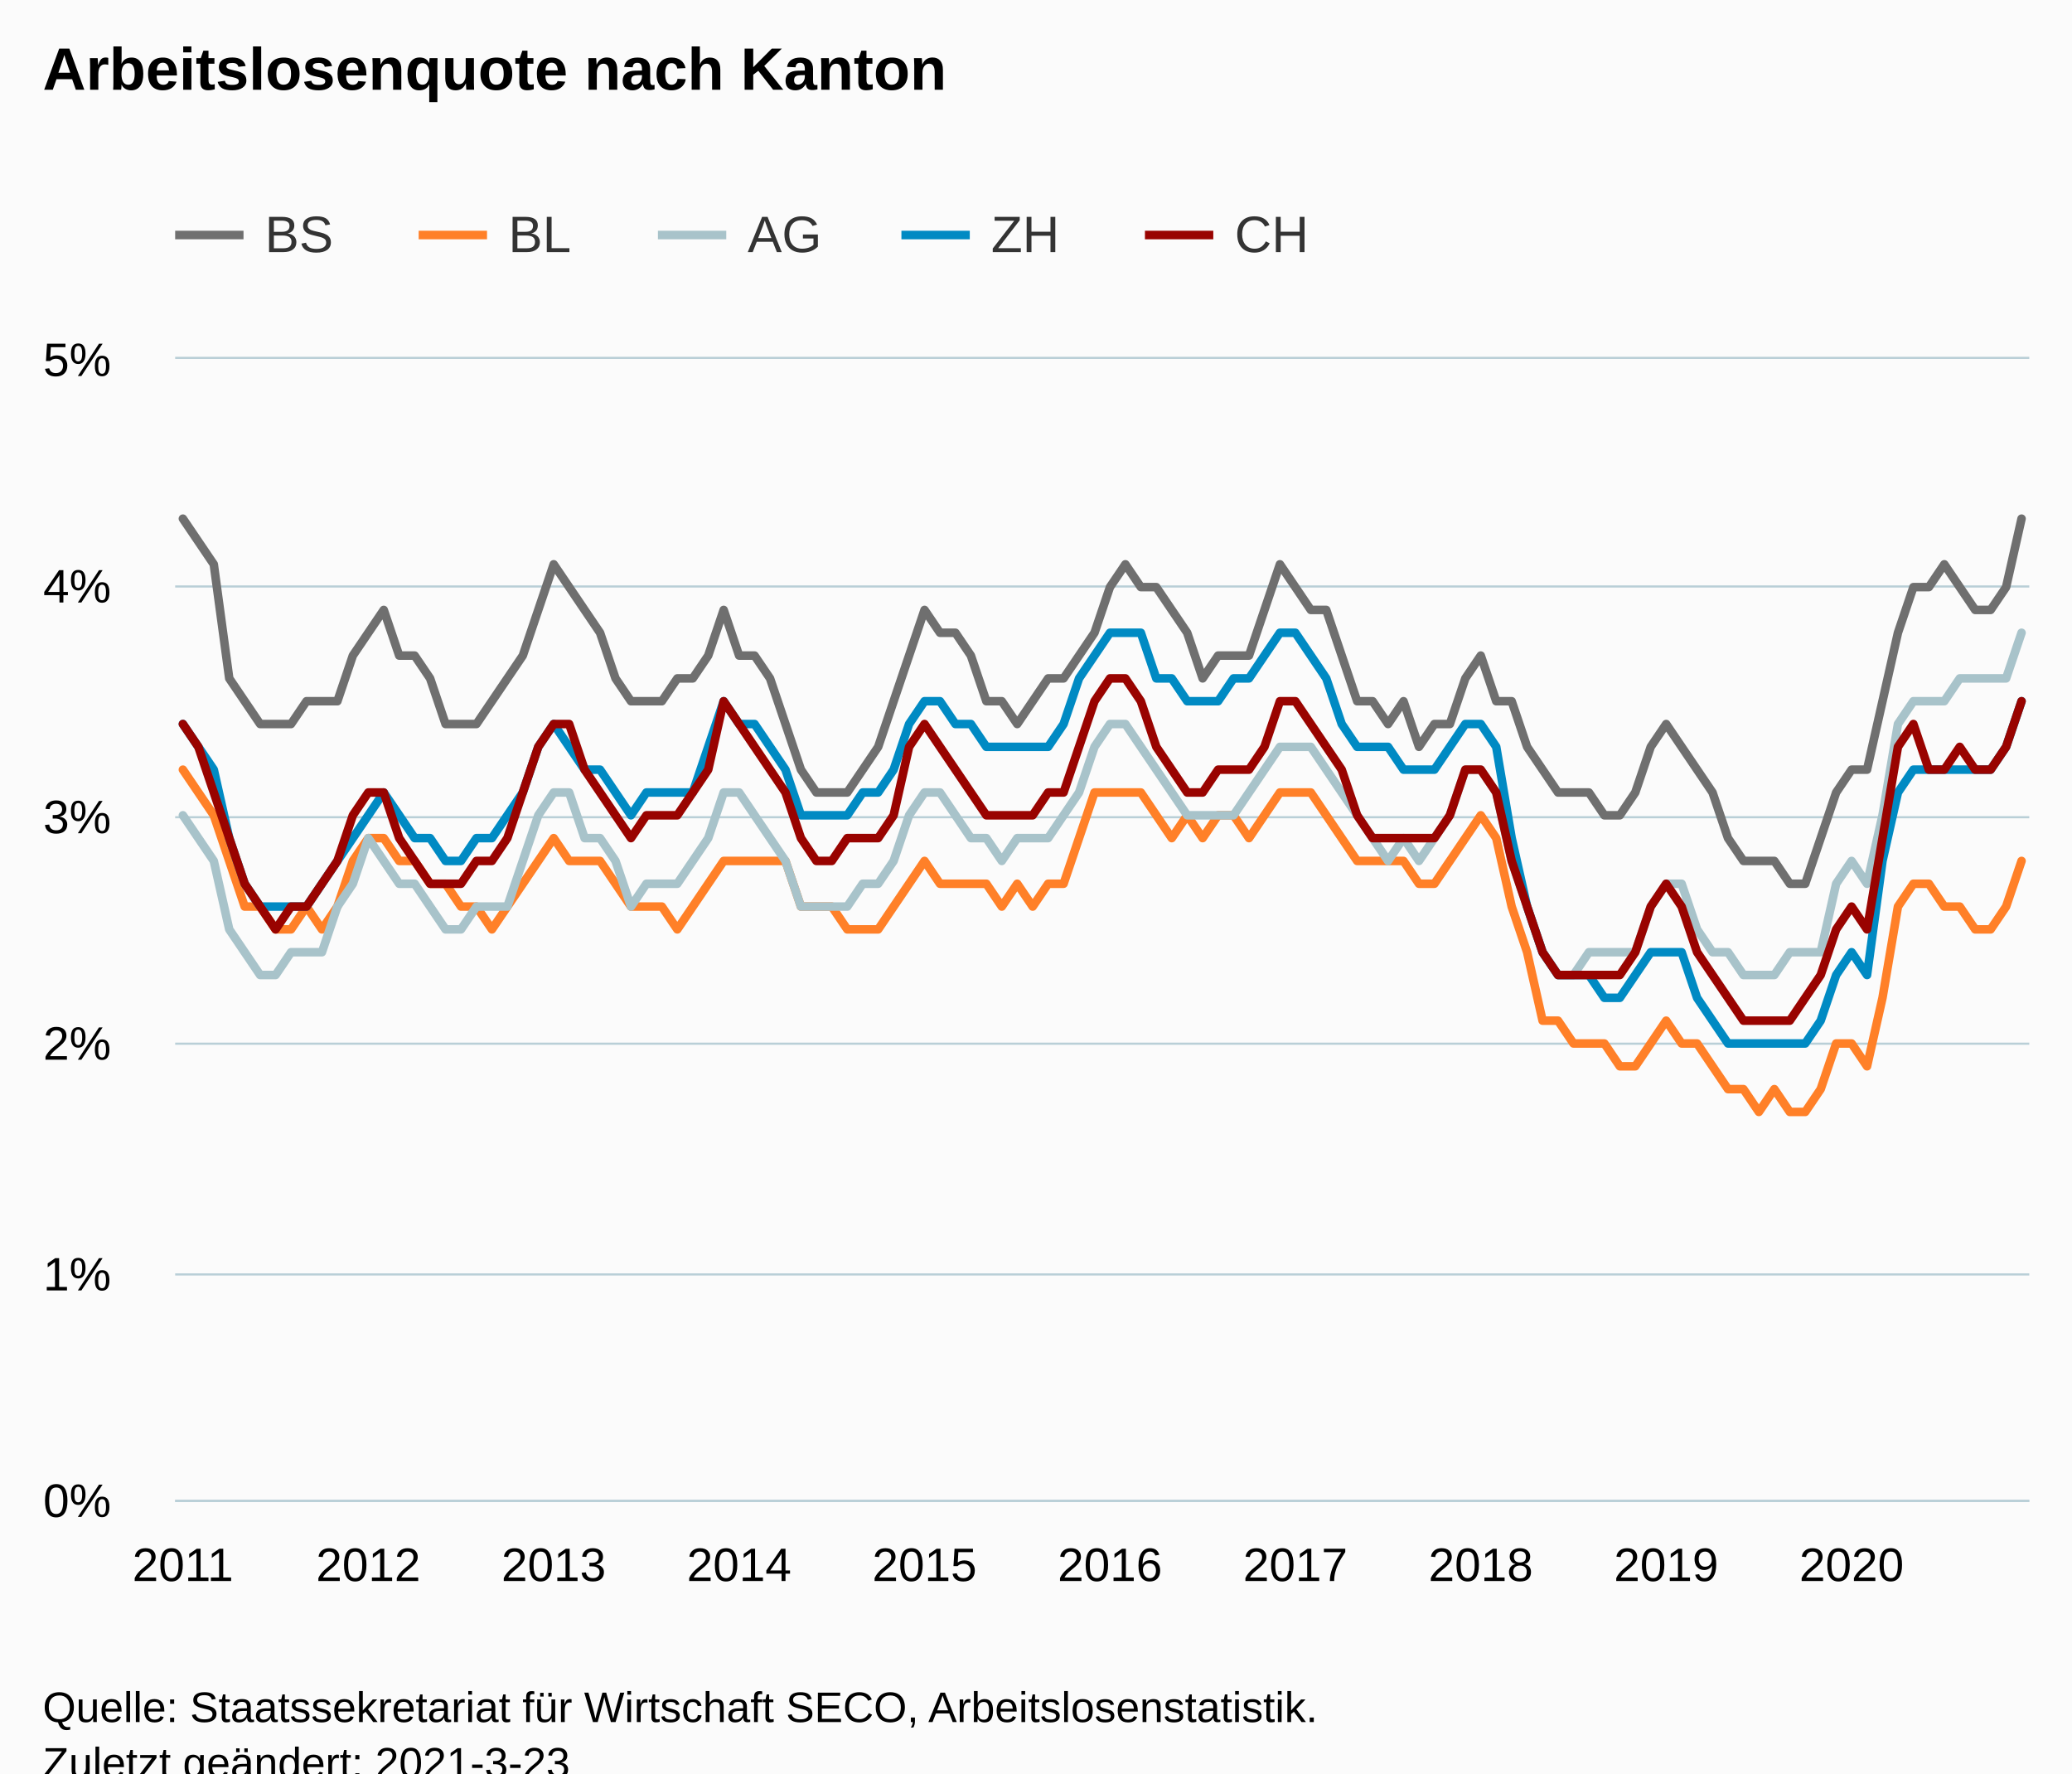
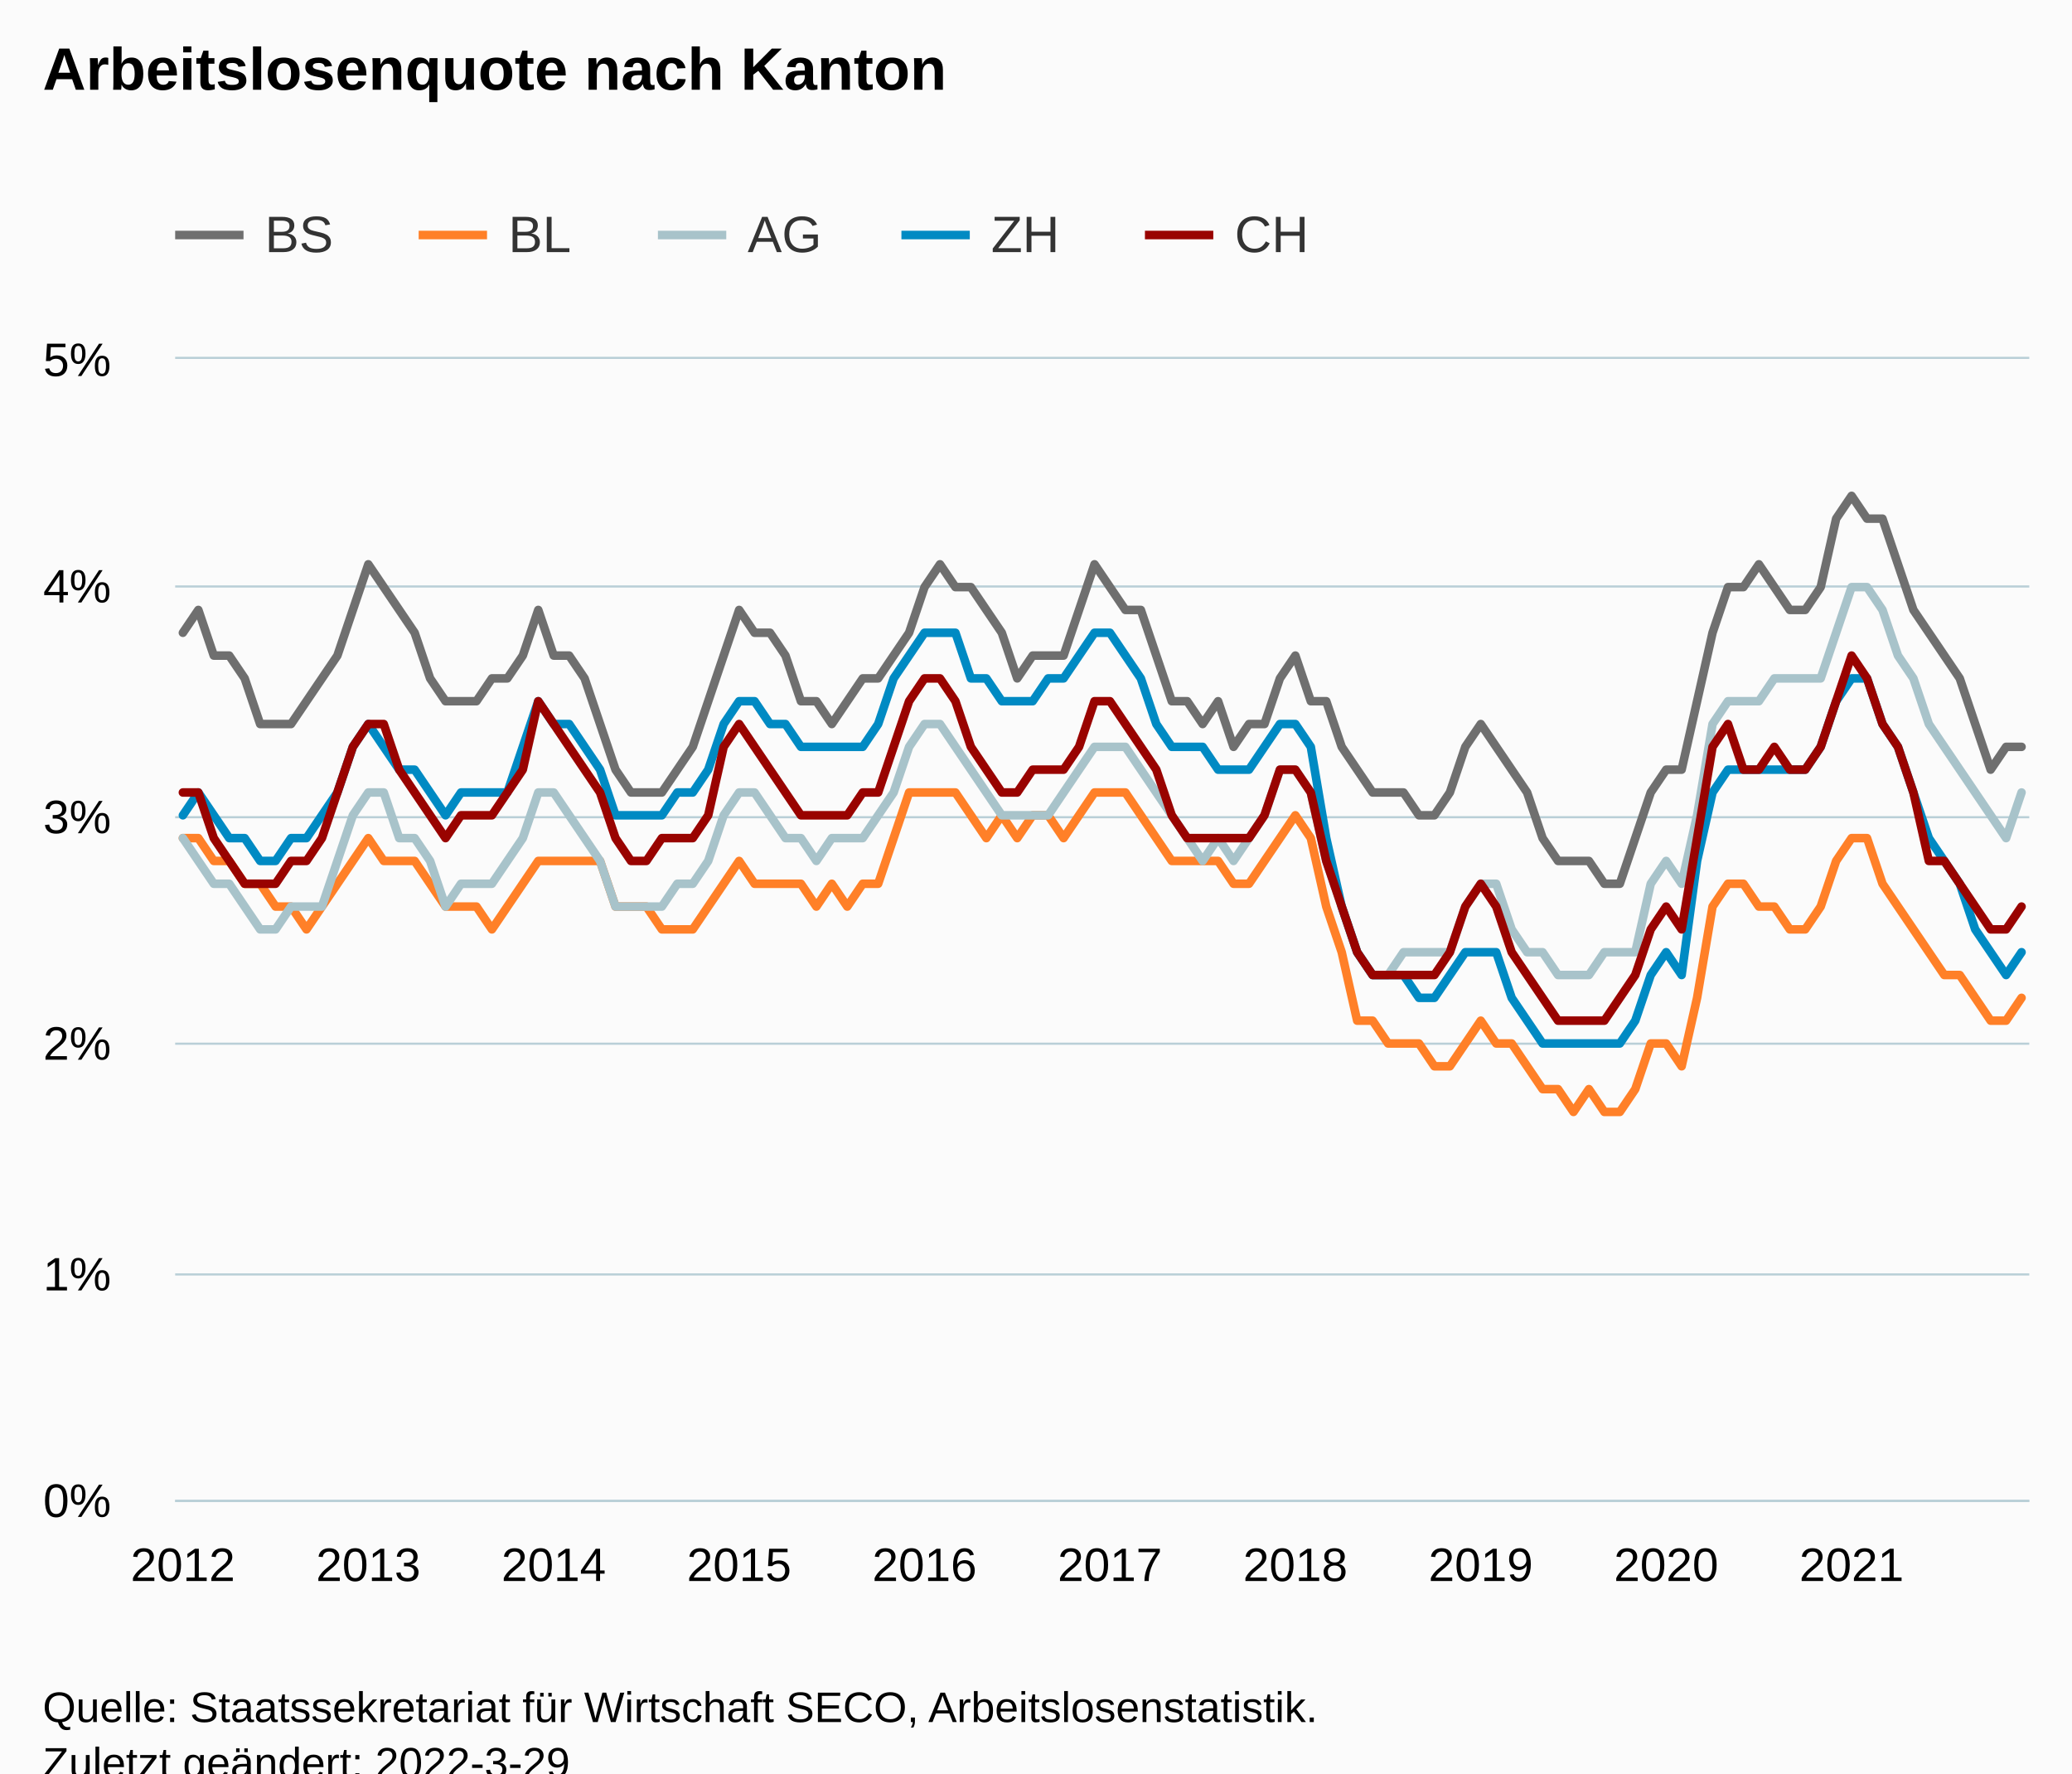
<svg xmlns="http://www.w3.org/2000/svg" version="1.1" class="highcharts-root" style="font-family:Arial;font-size:12px;" viewBox="0 0 485 415">
  <defs>
-     <clipPath id="highcharts-txkb87l-606-">
+     <clipPath id="highcharts-0r0z2rp-607-">
      <rect x="0" y="0" width="434" height="267" fill="none" />
    </clipPath>
-     <clipPath id="highcharts-txkb87l-727-">
+     <clipPath id="highcharts-0r0z2rp-728-">
      <rect x="0" y="0" width="434" height="267" fill="none" />
+     </clipPath>
+     <clipPath id="highcharts-0r0z2rp-1209-">
+       <rect x="41" y="84" width="434" height="267" fill="none" />
    </clipPath>
  </defs>
  <rect fill="#fbfbfb" class="highcharts-background" x="0" y="0" width="485" height="428" rx="0" ry="0" />
  <rect fill="none" class="highcharts-plot-background" x="41" y="84" width="434" height="267" />
  <g class="highcharts-pane-group" data-z-index="0" />
  <g class="highcharts-grid highcharts-xaxis-grid" data-z-index="1">
    <path fill="none" data-z-index="1" class="highcharts-grid-line" d="M 42.5 84 L 42.5 351" opacity="1" />
    <path fill="none" data-z-index="1" class="highcharts-grid-line" d="M 85.5 84 L 85.5 351" opacity="1" />
    <path fill="none" data-z-index="1" class="highcharts-grid-line" d="M 129.5 84 L 129.5 351" opacity="1" />
    <path fill="none" data-z-index="1" class="highcharts-grid-line" d="M 172.5 84 L 172.5 351" opacity="1" />
    <path fill="none" data-z-index="1" class="highcharts-grid-line" d="M 215.5 84 L 215.5 351" opacity="1" />
    <path fill="none" data-z-index="1" class="highcharts-grid-line" d="M 259.5 84 L 259.5 351" opacity="1" />
    <path fill="none" data-z-index="1" class="highcharts-grid-line" d="M 302.5 84 L 302.5 351" opacity="1" />
    <path fill="none" data-z-index="1" class="highcharts-grid-line" d="M 346.5 84 L 346.5 351" opacity="1" />
    <path fill="none" data-z-index="1" class="highcharts-grid-line" d="M 389.5 84 L 389.5 351" opacity="1" />
    <path fill="none" data-z-index="1" class="highcharts-grid-line" d="M 432.5 84 L 432.5 351" opacity="1" />
  </g>
  <g class="highcharts-grid highcharts-yaxis-grid" data-z-index="1">
    <path fill="none" stroke="#B9CFD7" stroke-width="0.5" data-z-index="1" class="highcharts-grid-line" d="M 41 351.25 L 475 351.25" opacity="1" />
    <path fill="none" stroke="#B9CFD7" stroke-width="0.5" data-z-index="1" class="highcharts-grid-line" d="M 41 298.25 L 475 298.25" opacity="1" />
    <path fill="none" stroke="#B9CFD7" stroke-width="0.5" data-z-index="1" class="highcharts-grid-line" d="M 41 244.25 L 475 244.25" opacity="1" />
    <path fill="none" stroke="#B9CFD7" stroke-width="0.5" data-z-index="1" class="highcharts-grid-line" d="M 41 191.25 L 475 191.25" opacity="1" />
    <path fill="none" stroke="#B9CFD7" stroke-width="0.5" data-z-index="1" class="highcharts-grid-line" d="M 41 137.25 L 475 137.25" opacity="1" />
    <path fill="none" stroke="#B9CFD7" stroke-width="0.5" data-z-index="1" class="highcharts-grid-line" d="M 41 83.75 L 475 83.75" opacity="1" />
  </g>
  <rect fill="none" class="highcharts-plot-border" data-z-index="1" x="41" y="84" width="434" height="267" />
  <g class="highcharts-axis highcharts-xaxis" data-z-index="2">
    <path fill="none" class="highcharts-axis-line" stroke="#B9CFD7" stroke-width="0.5" data-z-index="7" d="M 41 351.25 L 475 351.25" />
  </g>
  <g class="highcharts-axis highcharts-yaxis" data-z-index="2">
    <path fill="none" class="highcharts-axis-line" data-z-index="7" d="M 41 84 L 41 351" />
  </g>
  <g class="highcharts-series-group" data-z-index="3">
-     <g class="highcharts-series highcharts-series-0 highcharts-line-series" data-z-index="0.1" opacity="1" transform="translate(41,84) scale(1 1)" clip-path="url(#highcharts-txkb87l-727-)">
-       <path fill="none" d="M 1.808 37.38 L 5.425 42.72 L 9.042 48.06 L 12.658 74.76 L 16.275 80.1 L 19.892 85.44 L 23.508 85.44 L 27.125 85.44 L 30.742 80.1 L 34.358 80.1 L 37.975 80.1 L 41.592 69.42 L 45.208 64.08 L 48.825 58.74 L 52.442 69.42 L 56.058 69.42 L 59.675 74.76 L 63.292 85.44 L 66.908 85.44 L 70.525 85.44 L 74.142 80.1 L 77.758 74.76 L 81.375 69.42 L 84.992 58.74 L 88.608 48.06 L 92.225 53.4 L 95.842 58.74 L 99.458 64.08 L 103.075 74.76 L 106.692 80.1 L 110.308 80.1 L 113.925 80.1 L 117.542 74.76 L 121.158 74.76 L 124.775 69.42 L 128.392 58.74 L 132.008 69.42 L 135.625 69.42 L 139.242 74.76 L 142.858 85.44 L 146.475 96.12 L 150.092 101.46 L 153.708 101.46 L 157.325 101.46 L 160.942 96.12 L 164.558 90.78 L 168.175 80.1 L 171.792 69.42 L 175.408 58.74 L 179.025 64.08 L 182.642 64.08 L 186.258 69.42 L 189.875 80.1 L 193.492 80.1 L 197.108 85.44 L 200.725 80.1 L 204.342 74.76 L 207.958 74.76 L 211.575 69.42 L 215.192 64.08 L 218.808 53.4 L 222.425 48.06 L 226.042 53.4 L 229.658 53.4 L 233.275 58.74 L 236.892 64.08 L 240.508 74.76 L 244.125 69.42 L 247.742 69.42 L 251.358 69.42 L 254.975 58.74 L 258.592 48.06 L 262.208 53.4 L 265.825 58.74 L 269.442 58.74 L 273.058 69.42 L 276.675 80.1 L 280.292 80.1 L 283.908 85.44 L 287.525 80.1 L 291.142 90.78 L 294.758 85.44 L 298.375 85.44 L 301.992 74.76 L 305.608 69.42 L 309.225 80.1 L 312.842 80.1 L 316.458 90.78 L 320.075 96.12 L 323.692 101.46 L 327.308 101.46 L 330.925 101.46 L 334.542 106.8 L 338.158 106.8 L 341.775 101.46 L 345.392 90.78 L 349.008 85.44 L 352.625 90.78 L 356.242 96.12 L 359.858 101.46 L 363.475 112.14 L 367.092 117.48 L 370.708 117.48 L 374.325 117.48 L 377.942 122.82 L 381.558 122.82 L 385.175 112.14 L 388.792 101.46 L 392.408 96.12 L 396.025 96.12 L 399.642 80.1 L 403.258 64.08 L 406.875 53.4 L 410.492 53.4 L 414.108 48.06 L 417.725 53.4 L 421.342 58.74 L 424.958 58.74 L 428.575 53.4 L 432.192 37.38" class="highcharts-graph" data-z-index="1" stroke="#6F6F6F" stroke-width="2" stroke-linejoin="round" stroke-linecap="round" />
+     <g class="highcharts-series highcharts-series-0 highcharts-line-series" data-z-index="0.1" opacity="1" transform="translate(41,84) scale(1 1)" clip-path="url(#highcharts-0r0z2rp-728-)">
+       <path fill="none" d="M 1.808 64.08 L 5.425 58.74 L 9.042 69.42 L 12.658 69.42 L 16.275 74.76 L 19.892 85.44 L 23.508 85.44 L 27.125 85.44 L 30.742 80.1 L 34.358 74.76 L 37.975 69.42 L 41.592 58.74 L 45.208 48.06 L 48.825 53.4 L 52.442 58.74 L 56.058 64.08 L 59.675 74.76 L 63.292 80.1 L 66.908 80.1 L 70.525 80.1 L 74.142 74.76 L 77.758 74.76 L 81.375 69.42 L 84.992 58.74 L 88.608 69.42 L 92.225 69.42 L 95.842 74.76 L 99.458 85.44 L 103.075 96.12 L 106.692 101.46 L 110.308 101.46 L 113.925 101.46 L 117.542 96.12 L 121.158 90.78 L 124.775 80.1 L 128.392 69.42 L 132.008 58.74 L 135.625 64.08 L 139.242 64.08 L 142.858 69.42 L 146.475 80.1 L 150.092 80.1 L 153.708 85.44 L 157.325 80.1 L 160.942 74.76 L 164.558 74.76 L 168.175 69.42 L 171.792 64.08 L 175.408 53.4 L 179.025 48.06 L 182.642 53.4 L 186.258 53.4 L 189.875 58.74 L 193.492 64.08 L 197.108 74.76 L 200.725 69.42 L 204.342 69.42 L 207.958 69.42 L 211.575 58.74 L 215.192 48.06 L 218.808 53.4 L 222.425 58.74 L 226.042 58.74 L 229.658 69.42 L 233.275 80.1 L 236.892 80.1 L 240.508 85.44 L 244.125 80.1 L 247.742 90.78 L 251.358 85.44 L 254.975 85.44 L 258.592 74.76 L 262.208 69.42 L 265.825 80.1 L 269.442 80.1 L 273.058 90.78 L 276.675 96.12 L 280.292 101.46 L 283.908 101.46 L 287.525 101.46 L 291.142 106.8 L 294.758 106.8 L 298.375 101.46 L 301.992 90.78 L 305.608 85.44 L 309.225 90.78 L 312.842 96.12 L 316.458 101.46 L 320.075 112.14 L 323.692 117.48 L 327.308 117.48 L 330.925 117.48 L 334.542 122.82 L 338.158 122.82 L 341.775 112.14 L 345.392 101.46 L 349.008 96.12 L 352.625 96.12 L 356.242 80.1 L 359.858 64.08 L 363.475 53.4 L 367.092 53.4 L 370.708 48.06 L 374.325 53.4 L 377.942 58.74 L 381.558 58.74 L 385.175 53.4 L 388.792 37.38 L 392.408 32.04 L 396.025 37.38 L 399.642 37.38 L 403.258 48.06 L 406.875 58.74 L 410.492 64.08 L 414.108 69.42 L 417.725 74.76 L 421.342 85.44 L 424.958 96.12 L 428.575 90.78 L 432.192 90.78" class="highcharts-graph" data-z-index="1" stroke="#6F6F6F" stroke-width="2" stroke-linejoin="round" stroke-linecap="round" />
    </g>
    <g class="highcharts-markers highcharts-series-0 highcharts-line-series" data-z-index="0.1" opacity="1" transform="translate(41,84) scale(1 1)" clip-path="none" />
-     <g class="highcharts-series highcharts-series-1 highcharts-line-series" data-z-index="0.1" opacity="1" transform="translate(41,84) scale(1 1)" clip-path="url(#highcharts-txkb87l-727-)">
-       <path fill="none" d="M 1.808 96.12 L 5.425 101.46 L 9.042 106.8 L 12.658 117.48 L 16.275 128.16 L 19.892 128.16 L 23.508 133.5 L 27.125 133.5 L 30.742 128.16 L 34.358 133.5 L 37.975 128.16 L 41.592 117.48 L 45.208 112.14 L 48.825 112.14 L 52.442 117.48 L 56.058 117.48 L 59.675 122.82 L 63.292 122.82 L 66.908 128.16 L 70.525 128.16 L 74.142 133.5 L 77.758 128.16 L 81.375 122.82 L 84.992 117.48 L 88.608 112.14 L 92.225 117.48 L 95.842 117.48 L 99.458 117.48 L 103.075 122.82 L 106.692 128.16 L 110.308 128.16 L 113.925 128.16 L 117.542 133.5 L 121.158 128.16 L 124.775 122.82 L 128.392 117.48 L 132.008 117.48 L 135.625 117.48 L 139.242 117.48 L 142.858 117.48 L 146.475 128.16 L 150.092 128.16 L 153.708 128.16 L 157.325 133.5 L 160.942 133.5 L 164.558 133.5 L 168.175 128.16 L 171.792 122.82 L 175.408 117.48 L 179.025 122.82 L 182.642 122.82 L 186.258 122.82 L 189.875 122.82 L 193.492 128.16 L 197.108 122.82 L 200.725 128.16 L 204.342 122.82 L 207.958 122.82 L 211.575 112.14 L 215.192 101.46 L 218.808 101.46 L 222.425 101.46 L 226.042 101.46 L 229.658 106.8 L 233.275 112.14 L 236.892 106.8 L 240.508 112.14 L 244.125 106.8 L 247.742 106.8 L 251.358 112.14 L 254.975 106.8 L 258.592 101.46 L 262.208 101.46 L 265.825 101.46 L 269.442 106.8 L 273.058 112.14 L 276.675 117.48 L 280.292 117.48 L 283.908 117.48 L 287.525 117.48 L 291.142 122.82 L 294.758 122.82 L 298.375 117.48 L 301.992 112.14 L 305.608 106.8 L 309.225 112.14 L 312.842 128.16 L 316.458 138.84 L 320.075 154.86 L 323.692 154.86 L 327.308 160.2 L 330.925 160.2 L 334.542 160.2 L 338.158 165.54 L 341.775 165.54 L 345.392 160.2 L 349.008 154.86 L 352.625 160.2 L 356.242 160.2 L 359.858 165.54 L 363.475 170.88 L 367.092 170.88 L 370.708 176.22 L 374.325 170.88 L 377.942 176.22 L 381.558 176.22 L 385.175 170.88 L 388.792 160.2 L 392.408 160.2 L 396.025 165.54 L 399.642 149.52 L 403.258 128.16 L 406.875 122.82 L 410.492 122.82 L 414.108 128.16 L 417.725 128.16 L 421.342 133.5 L 424.958 133.5 L 428.575 128.16 L 432.192 117.48" class="highcharts-graph" data-z-index="1" stroke="#FF8028" stroke-width="2" stroke-linejoin="round" stroke-linecap="round" />
+     <g class="highcharts-series highcharts-series-1 highcharts-line-series" data-z-index="0.1" opacity="1" transform="translate(41,84) scale(1 1)" clip-path="url(#highcharts-0r0z2rp-728-)">
+       <path fill="none" d="M 1.808 112.14 L 5.425 112.14 L 9.042 117.48 L 12.658 117.48 L 16.275 122.82 L 19.892 122.82 L 23.508 128.16 L 27.125 128.16 L 30.742 133.5 L 34.358 128.16 L 37.975 122.82 L 41.592 117.48 L 45.208 112.14 L 48.825 117.48 L 52.442 117.48 L 56.058 117.48 L 59.675 122.82 L 63.292 128.16 L 66.908 128.16 L 70.525 128.16 L 74.142 133.5 L 77.758 128.16 L 81.375 122.82 L 84.992 117.48 L 88.608 117.48 L 92.225 117.48 L 95.842 117.48 L 99.458 117.48 L 103.075 128.16 L 106.692 128.16 L 110.308 128.16 L 113.925 133.5 L 117.542 133.5 L 121.158 133.5 L 124.775 128.16 L 128.392 122.82 L 132.008 117.48 L 135.625 122.82 L 139.242 122.82 L 142.858 122.82 L 146.475 122.82 L 150.092 128.16 L 153.708 122.82 L 157.325 128.16 L 160.942 122.82 L 164.558 122.82 L 168.175 112.14 L 171.792 101.46 L 175.408 101.46 L 179.025 101.46 L 182.642 101.46 L 186.258 106.8 L 189.875 112.14 L 193.492 106.8 L 197.108 112.14 L 200.725 106.8 L 204.342 106.8 L 207.958 112.14 L 211.575 106.8 L 215.192 101.46 L 218.808 101.46 L 222.425 101.46 L 226.042 106.8 L 229.658 112.14 L 233.275 117.48 L 236.892 117.48 L 240.508 117.48 L 244.125 117.48 L 247.742 122.82 L 251.358 122.82 L 254.975 117.48 L 258.592 112.14 L 262.208 106.8 L 265.825 112.14 L 269.442 128.16 L 273.058 138.84 L 276.675 154.86 L 280.292 154.86 L 283.908 160.2 L 287.525 160.2 L 291.142 160.2 L 294.758 165.54 L 298.375 165.54 L 301.992 160.2 L 305.608 154.86 L 309.225 160.2 L 312.842 160.2 L 316.458 165.54 L 320.075 170.88 L 323.692 170.88 L 327.308 176.22 L 330.925 170.88 L 334.542 176.22 L 338.158 176.22 L 341.775 170.88 L 345.392 160.2 L 349.008 160.2 L 352.625 165.54 L 356.242 149.52 L 359.858 128.16 L 363.475 122.82 L 367.092 122.82 L 370.708 128.16 L 374.325 128.16 L 377.942 133.5 L 381.558 133.5 L 385.175 128.16 L 388.792 117.48 L 392.408 112.14 L 396.025 112.14 L 399.642 122.82 L 403.258 128.16 L 406.875 133.5 L 410.492 138.84 L 414.108 144.18 L 417.725 144.18 L 421.342 149.52 L 424.958 154.86 L 428.575 154.86 L 432.192 149.52" class="highcharts-graph" data-z-index="1" stroke="#FF8028" stroke-width="2" stroke-linejoin="round" stroke-linecap="round" />
    </g>
    <g class="highcharts-markers highcharts-series-1 highcharts-line-series" data-z-index="0.1" opacity="1" transform="translate(41,84) scale(1 1)" clip-path="none" />
-     <g class="highcharts-series highcharts-series-2 highcharts-line-series" data-z-index="0.1" opacity="1" transform="translate(41,84) scale(1 1)" clip-path="url(#highcharts-txkb87l-727-)">
-       <path fill="none" d="M 1.808 106.8 L 5.425 112.14 L 9.042 117.48 L 12.658 133.5 L 16.275 138.84 L 19.892 144.18 L 23.508 144.18 L 27.125 138.84 L 30.742 138.84 L 34.358 138.84 L 37.975 128.16 L 41.592 122.82 L 45.208 112.14 L 48.825 117.48 L 52.442 122.82 L 56.058 122.82 L 59.675 128.16 L 63.292 133.5 L 66.908 133.5 L 70.525 128.16 L 74.142 128.16 L 77.758 128.16 L 81.375 117.48 L 84.992 106.8 L 88.608 101.46 L 92.225 101.46 L 95.842 112.14 L 99.458 112.14 L 103.075 117.48 L 106.692 128.16 L 110.308 122.82 L 113.925 122.82 L 117.542 122.82 L 121.158 117.48 L 124.775 112.14 L 128.392 101.46 L 132.008 101.46 L 135.625 106.8 L 139.242 112.14 L 142.858 117.48 L 146.475 128.16 L 150.092 128.16 L 153.708 128.16 L 157.325 128.16 L 160.942 122.82 L 164.558 122.82 L 168.175 117.48 L 171.792 106.8 L 175.408 101.46 L 179.025 101.46 L 182.642 106.8 L 186.258 112.14 L 189.875 112.14 L 193.492 117.48 L 197.108 112.14 L 200.725 112.14 L 204.342 112.14 L 207.958 106.8 L 211.575 101.46 L 215.192 90.78 L 218.808 85.44 L 222.425 85.44 L 226.042 90.78 L 229.658 96.12 L 233.275 101.46 L 236.892 106.8 L 240.508 106.8 L 244.125 106.8 L 247.742 106.8 L 251.358 101.46 L 254.975 96.12 L 258.592 90.78 L 262.208 90.78 L 265.825 90.78 L 269.442 96.12 L 273.058 101.46 L 276.675 106.8 L 280.292 112.14 L 283.908 117.48 L 287.525 112.14 L 291.142 117.48 L 294.758 112.14 L 298.375 106.8 L 301.992 96.12 L 305.608 96.12 L 309.225 101.46 L 312.842 117.48 L 316.458 128.16 L 320.075 138.84 L 323.692 144.18 L 327.308 144.18 L 330.925 138.84 L 334.542 138.84 L 338.158 138.84 L 341.775 138.84 L 345.392 128.16 L 349.008 122.82 L 352.625 122.82 L 356.242 133.5 L 359.858 138.84 L 363.475 138.84 L 367.092 144.18 L 370.708 144.18 L 374.325 144.18 L 377.942 138.84 L 381.558 138.84 L 385.175 138.84 L 388.792 122.82 L 392.408 117.48 L 396.025 122.82 L 399.642 106.8 L 403.258 85.44 L 406.875 80.1 L 410.492 80.1 L 414.108 80.1 L 417.725 74.76 L 421.342 74.76 L 424.958 74.76 L 428.575 74.76 L 432.192 64.08" class="highcharts-graph" data-z-index="1" stroke="#A8C3CA" stroke-width="2" stroke-linejoin="round" stroke-linecap="round" />
+     <g class="highcharts-series highcharts-series-2 highcharts-line-series" data-z-index="0.1" opacity="1" transform="translate(41,84) scale(1 1)" clip-path="url(#highcharts-0r0z2rp-728-)">
+       <path fill="none" d="M 1.808 112.14 L 5.425 117.48 L 9.042 122.82 L 12.658 122.82 L 16.275 128.16 L 19.892 133.5 L 23.508 133.5 L 27.125 128.16 L 30.742 128.16 L 34.358 128.16 L 37.975 117.48 L 41.592 106.8 L 45.208 101.46 L 48.825 101.46 L 52.442 112.14 L 56.058 112.14 L 59.675 117.48 L 63.292 128.16 L 66.908 122.82 L 70.525 122.82 L 74.142 122.82 L 77.758 117.48 L 81.375 112.14 L 84.992 101.46 L 88.608 101.46 L 92.225 106.8 L 95.842 112.14 L 99.458 117.48 L 103.075 128.16 L 106.692 128.16 L 110.308 128.16 L 113.925 128.16 L 117.542 122.82 L 121.158 122.82 L 124.775 117.48 L 128.392 106.8 L 132.008 101.46 L 135.625 101.46 L 139.242 106.8 L 142.858 112.14 L 146.475 112.14 L 150.092 117.48 L 153.708 112.14 L 157.325 112.14 L 160.942 112.14 L 164.558 106.8 L 168.175 101.46 L 171.792 90.78 L 175.408 85.44 L 179.025 85.44 L 182.642 90.78 L 186.258 96.12 L 189.875 101.46 L 193.492 106.8 L 197.108 106.8 L 200.725 106.8 L 204.342 106.8 L 207.958 101.46 L 211.575 96.12 L 215.192 90.78 L 218.808 90.78 L 222.425 90.78 L 226.042 96.12 L 229.658 101.46 L 233.275 106.8 L 236.892 112.14 L 240.508 117.48 L 244.125 112.14 L 247.742 117.48 L 251.358 112.14 L 254.975 106.8 L 258.592 96.12 L 262.208 96.12 L 265.825 101.46 L 269.442 117.48 L 273.058 128.16 L 276.675 138.84 L 280.292 144.18 L 283.908 144.18 L 287.525 138.84 L 291.142 138.84 L 294.758 138.84 L 298.375 138.84 L 301.992 128.16 L 305.608 122.82 L 309.225 122.82 L 312.842 133.5 L 316.458 138.84 L 320.075 138.84 L 323.692 144.18 L 327.308 144.18 L 330.925 144.18 L 334.542 138.84 L 338.158 138.84 L 341.775 138.84 L 345.392 122.82 L 349.008 117.48 L 352.625 122.82 L 356.242 106.8 L 359.858 85.44 L 363.475 80.1 L 367.092 80.1 L 370.708 80.1 L 374.325 74.76 L 377.942 74.76 L 381.558 74.76 L 385.175 74.76 L 388.792 64.08 L 392.408 53.4 L 396.025 53.4 L 399.642 58.74 L 403.258 69.42 L 406.875 74.76 L 410.492 85.44 L 414.108 90.78 L 417.725 96.12 L 421.342 101.46 L 424.958 106.8 L 428.575 112.14 L 432.192 101.46" class="highcharts-graph" data-z-index="1" stroke="#A8C3CA" stroke-width="2" stroke-linejoin="round" stroke-linecap="round" />
    </g>
    <g class="highcharts-markers highcharts-series-2 highcharts-line-series" data-z-index="0.1" opacity="1" transform="translate(41,84) scale(1 1)" clip-path="none" />
-     <g class="highcharts-series highcharts-series-3 highcharts-line-series" data-z-index="0.1" opacity="1" transform="translate(41,84) scale(1 1)" clip-path="url(#highcharts-txkb87l-727-)">
-       <path fill="none" d="M 1.808 85.44 L 5.425 90.78 L 9.042 96.12 L 12.658 112.14 L 16.275 122.82 L 19.892 128.16 L 23.508 128.16 L 27.125 128.16 L 30.742 128.16 L 34.358 122.82 L 37.975 117.48 L 41.592 112.14 L 45.208 106.8 L 48.825 101.46 L 52.442 106.8 L 56.058 112.14 L 59.675 112.14 L 63.292 117.48 L 66.908 117.48 L 70.525 112.14 L 74.142 112.14 L 77.758 106.8 L 81.375 101.46 L 84.992 90.78 L 88.608 85.44 L 92.225 90.78 L 95.842 96.12 L 99.458 96.12 L 103.075 101.46 L 106.692 106.8 L 110.308 101.46 L 113.925 101.46 L 117.542 101.46 L 121.158 101.46 L 124.775 90.78 L 128.392 80.1 L 132.008 85.44 L 135.625 85.44 L 139.242 90.78 L 142.858 96.12 L 146.475 106.8 L 150.092 106.8 L 153.708 106.8 L 157.325 106.8 L 160.942 101.46 L 164.558 101.46 L 168.175 96.12 L 171.792 85.44 L 175.408 80.1 L 179.025 80.1 L 182.642 85.44 L 186.258 85.44 L 189.875 90.78 L 193.492 90.78 L 197.108 90.78 L 200.725 90.78 L 204.342 90.78 L 207.958 85.44 L 211.575 74.76 L 215.192 69.42 L 218.808 64.08 L 222.425 64.08 L 226.042 64.08 L 229.658 74.76 L 233.275 74.76 L 236.892 80.1 L 240.508 80.1 L 244.125 80.1 L 247.742 74.76 L 251.358 74.76 L 254.975 69.42 L 258.592 64.08 L 262.208 64.08 L 265.825 69.42 L 269.442 74.76 L 273.058 85.44 L 276.675 90.78 L 280.292 90.78 L 283.908 90.78 L 287.525 96.12 L 291.142 96.12 L 294.758 96.12 L 298.375 90.78 L 301.992 85.44 L 305.608 85.44 L 309.225 90.78 L 312.842 112.14 L 316.458 128.16 L 320.075 138.84 L 323.692 144.18 L 327.308 144.18 L 330.925 144.18 L 334.542 149.52 L 338.158 149.52 L 341.775 144.18 L 345.392 138.84 L 349.008 138.84 L 352.625 138.84 L 356.242 149.52 L 359.858 154.86 L 363.475 160.2 L 367.092 160.2 L 370.708 160.2 L 374.325 160.2 L 377.942 160.2 L 381.558 160.2 L 385.175 154.86 L 388.792 144.18 L 392.408 138.84 L 396.025 144.18 L 399.642 117.48 L 403.258 101.46 L 406.875 96.12 L 410.492 96.12 L 414.108 96.12 L 417.725 96.12 L 421.342 96.12 L 424.958 96.12 L 428.575 90.78 L 432.192 80.1" class="highcharts-graph" data-z-index="1" stroke="#008AC3" stroke-width="2" stroke-linejoin="round" stroke-linecap="round" />
+     <g class="highcharts-series highcharts-series-3 highcharts-line-series" data-z-index="0.1" opacity="1" transform="translate(41,84) scale(1 1)" clip-path="url(#highcharts-0r0z2rp-728-)">
+       <path fill="none" d="M 1.808 106.8 L 5.425 101.46 L 9.042 106.8 L 12.658 112.14 L 16.275 112.14 L 19.892 117.48 L 23.508 117.48 L 27.125 112.14 L 30.742 112.14 L 34.358 106.8 L 37.975 101.46 L 41.592 90.78 L 45.208 85.44 L 48.825 90.78 L 52.442 96.12 L 56.058 96.12 L 59.675 101.46 L 63.292 106.8 L 66.908 101.46 L 70.525 101.46 L 74.142 101.46 L 77.758 101.46 L 81.375 90.78 L 84.992 80.1 L 88.608 85.44 L 92.225 85.44 L 95.842 90.78 L 99.458 96.12 L 103.075 106.8 L 106.692 106.8 L 110.308 106.8 L 113.925 106.8 L 117.542 101.46 L 121.158 101.46 L 124.775 96.12 L 128.392 85.44 L 132.008 80.1 L 135.625 80.1 L 139.242 85.44 L 142.858 85.44 L 146.475 90.78 L 150.092 90.78 L 153.708 90.78 L 157.325 90.78 L 160.942 90.78 L 164.558 85.44 L 168.175 74.76 L 171.792 69.42 L 175.408 64.08 L 179.025 64.08 L 182.642 64.08 L 186.258 74.76 L 189.875 74.76 L 193.492 80.1 L 197.108 80.1 L 200.725 80.1 L 204.342 74.76 L 207.958 74.76 L 211.575 69.42 L 215.192 64.08 L 218.808 64.08 L 222.425 69.42 L 226.042 74.76 L 229.658 85.44 L 233.275 90.78 L 236.892 90.78 L 240.508 90.78 L 244.125 96.12 L 247.742 96.12 L 251.358 96.12 L 254.975 90.78 L 258.592 85.44 L 262.208 85.44 L 265.825 90.78 L 269.442 112.14 L 273.058 128.16 L 276.675 138.84 L 280.292 144.18 L 283.908 144.18 L 287.525 144.18 L 291.142 149.52 L 294.758 149.52 L 298.375 144.18 L 301.992 138.84 L 305.608 138.84 L 309.225 138.84 L 312.842 149.52 L 316.458 154.86 L 320.075 160.2 L 323.692 160.2 L 327.308 160.2 L 330.925 160.2 L 334.542 160.2 L 338.158 160.2 L 341.775 154.86 L 345.392 144.18 L 349.008 138.84 L 352.625 144.18 L 356.242 117.48 L 359.858 101.46 L 363.475 96.12 L 367.092 96.12 L 370.708 96.12 L 374.325 96.12 L 377.942 96.12 L 381.558 96.12 L 385.175 90.78 L 388.792 80.1 L 392.408 74.76 L 396.025 74.76 L 399.642 85.44 L 403.258 90.78 L 406.875 101.46 L 410.492 112.14 L 414.108 117.48 L 417.725 122.82 L 421.342 133.5 L 424.958 138.84 L 428.575 144.18 L 432.192 138.84" class="highcharts-graph" data-z-index="1" stroke="#008AC3" stroke-width="2" stroke-linejoin="round" stroke-linecap="round" />
    </g>
    <g class="highcharts-markers highcharts-series-3 highcharts-line-series" data-z-index="0.1" opacity="1" transform="translate(41,84) scale(1 1)" clip-path="none" />
-     <g class="highcharts-series highcharts-series-4 highcharts-line-series" data-z-index="0.1" opacity="1" transform="translate(41,84) scale(1 1)" clip-path="url(#highcharts-txkb87l-727-)">
-       <path fill="none" d="M 1.808 85.44 L 5.425 90.78 L 9.042 101.46 L 12.658 112.14 L 16.275 122.82 L 19.892 128.16 L 23.508 133.5 L 27.125 128.16 L 30.742 128.16 L 34.358 122.82 L 37.975 117.48 L 41.592 106.8 L 45.208 101.46 L 48.825 101.46 L 52.442 112.14 L 56.058 117.48 L 59.675 122.82 L 63.292 122.82 L 66.908 122.82 L 70.525 117.48 L 74.142 117.48 L 77.758 112.14 L 81.375 101.46 L 84.992 90.78 L 88.608 85.44 L 92.225 85.44 L 95.842 96.12 L 99.458 101.46 L 103.075 106.8 L 106.692 112.14 L 110.308 106.8 L 113.925 106.8 L 117.542 106.8 L 121.158 101.46 L 124.775 96.12 L 128.392 80.1 L 132.008 85.44 L 135.625 90.78 L 139.242 96.12 L 142.858 101.46 L 146.475 112.14 L 150.092 117.48 L 153.708 117.48 L 157.325 112.14 L 160.942 112.14 L 164.558 112.14 L 168.175 106.8 L 171.792 90.78 L 175.408 85.44 L 179.025 90.78 L 182.642 96.12 L 186.258 101.46 L 189.875 106.8 L 193.492 106.8 L 197.108 106.8 L 200.725 106.8 L 204.342 101.46 L 207.958 101.46 L 211.575 90.78 L 215.192 80.1 L 218.808 74.76 L 222.425 74.76 L 226.042 80.1 L 229.658 90.78 L 233.275 96.12 L 236.892 101.46 L 240.508 101.46 L 244.125 96.12 L 247.742 96.12 L 251.358 96.12 L 254.975 90.78 L 258.592 80.1 L 262.208 80.1 L 265.825 85.44 L 269.442 90.78 L 273.058 96.12 L 276.675 106.8 L 280.292 112.14 L 283.908 112.14 L 287.525 112.14 L 291.142 112.14 L 294.758 112.14 L 298.375 106.8 L 301.992 96.12 L 305.608 96.12 L 309.225 101.46 L 312.842 117.48 L 316.458 128.16 L 320.075 138.84 L 323.692 144.18 L 327.308 144.18 L 330.925 144.18 L 334.542 144.18 L 338.158 144.18 L 341.775 138.84 L 345.392 128.16 L 349.008 122.82 L 352.625 128.16 L 356.242 138.84 L 359.858 144.18 L 363.475 149.52 L 367.092 154.86 L 370.708 154.86 L 374.325 154.86 L 377.942 154.86 L 381.558 149.52 L 385.175 144.18 L 388.792 133.5 L 392.408 128.16 L 396.025 133.5 L 399.642 112.14 L 403.258 90.78 L 406.875 85.44 L 410.492 96.12 L 414.108 96.12 L 417.725 90.78 L 421.342 96.12 L 424.958 96.12 L 428.575 90.78 L 432.192 80.1" class="highcharts-graph" data-z-index="1" stroke="#990300" stroke-width="2" stroke-linejoin="round" stroke-linecap="round" />
+     <g class="highcharts-series highcharts-series-4 highcharts-line-series" data-z-index="0.1" opacity="1" transform="translate(41,84) scale(1 1)" clip-path="url(#highcharts-0r0z2rp-728-)">
+       <path fill="none" d="M 1.808 101.46 L 5.425 101.46 L 9.042 112.14 L 12.658 117.48 L 16.275 122.82 L 19.892 122.82 L 23.508 122.82 L 27.125 117.48 L 30.742 117.48 L 34.358 112.14 L 37.975 101.46 L 41.592 90.78 L 45.208 85.44 L 48.825 85.44 L 52.442 96.12 L 56.058 101.46 L 59.675 106.8 L 63.292 112.14 L 66.908 106.8 L 70.525 106.8 L 74.142 106.8 L 77.758 101.46 L 81.375 96.12 L 84.992 80.1 L 88.608 85.44 L 92.225 90.78 L 95.842 96.12 L 99.458 101.46 L 103.075 112.14 L 106.692 117.48 L 110.308 117.48 L 113.925 112.14 L 117.542 112.14 L 121.158 112.14 L 124.775 106.8 L 128.392 90.78 L 132.008 85.44 L 135.625 90.78 L 139.242 96.12 L 142.858 101.46 L 146.475 106.8 L 150.092 106.8 L 153.708 106.8 L 157.325 106.8 L 160.942 101.46 L 164.558 101.46 L 168.175 90.78 L 171.792 80.1 L 175.408 74.76 L 179.025 74.76 L 182.642 80.1 L 186.258 90.78 L 189.875 96.12 L 193.492 101.46 L 197.108 101.46 L 200.725 96.12 L 204.342 96.12 L 207.958 96.12 L 211.575 90.78 L 215.192 80.1 L 218.808 80.1 L 222.425 85.44 L 226.042 90.78 L 229.658 96.12 L 233.275 106.8 L 236.892 112.14 L 240.508 112.14 L 244.125 112.14 L 247.742 112.14 L 251.358 112.14 L 254.975 106.8 L 258.592 96.12 L 262.208 96.12 L 265.825 101.46 L 269.442 117.48 L 273.058 128.16 L 276.675 138.84 L 280.292 144.18 L 283.908 144.18 L 287.525 144.18 L 291.142 144.18 L 294.758 144.18 L 298.375 138.84 L 301.992 128.16 L 305.608 122.82 L 309.225 128.16 L 312.842 138.84 L 316.458 144.18 L 320.075 149.52 L 323.692 154.86 L 327.308 154.86 L 330.925 154.86 L 334.542 154.86 L 338.158 149.52 L 341.775 144.18 L 345.392 133.5 L 349.008 128.16 L 352.625 133.5 L 356.242 112.14 L 359.858 90.78 L 363.475 85.44 L 367.092 96.12 L 370.708 96.12 L 374.325 90.78 L 377.942 96.12 L 381.558 96.12 L 385.175 90.78 L 388.792 80.1 L 392.408 69.42 L 396.025 74.76 L 399.642 85.44 L 403.258 90.78 L 406.875 101.46 L 410.492 117.48 L 414.108 117.48 L 417.725 122.82 L 421.342 128.16 L 424.958 133.5 L 428.575 133.5 L 432.192 128.16" class="highcharts-graph" data-z-index="1" stroke="#990300" stroke-width="2" stroke-linejoin="round" stroke-linecap="round" />
    </g>
    <g class="highcharts-markers highcharts-series-4 highcharts-line-series" data-z-index="0.1" opacity="1" transform="translate(41,84) scale(1 1)" clip-path="none" />
  </g>
  <text x="10" text-anchor="start" class="highcharts-title" data-z-index="4" style="color:#000000;font-size:14px;font-weight:bold;fill:#000000;" y="21">
    <tspan>Arbeitslosenquote nach Kanton</tspan>
  </text>
  <text x="10" text-anchor="start" class="highcharts-subtitle" data-z-index="4" style="color:#000000;font-size:12px;font-weight:normal;fill:#000000;" y="40" />
  <text x="10" text-anchor="start" class="highcharts-caption" data-z-index="4" style="color:#666666;fill:#666666;" y="385" />
  <g class="highcharts-legend" data-z-index="7" transform="translate(33,41)">
    <rect fill="none" class="highcharts-legend-box" rx="0" ry="0" x="0" y="0" width="282" height="31" visibility="visible" />
    <g data-z-index="1">
      <g>
        <g class="highcharts-legend-item highcharts-line-series highcharts-color-undefined highcharts-series-0" data-z-index="1" transform="translate(8,3)">
          <path fill="none" d="M 0 11 L 16 11" class="highcharts-graph" stroke="#6F6F6F" stroke-width="2" />
          <text x="21" style="color:#333333;cursor:pointer;font-size:12px;font-weight:normal;fill:#333333;" text-anchor="start" data-z-index="2" y="15">
            <tspan>BS</tspan>
          </text>
        </g>
        <g class="highcharts-legend-item highcharts-line-series highcharts-color-undefined highcharts-series-1" data-z-index="1" transform="translate(65,3)">
          <path fill="none" d="M 0 11 L 16 11" class="highcharts-graph" stroke="#FF8028" stroke-width="2" />
          <text x="21" y="15" style="color:#333333;cursor:pointer;font-size:12px;font-weight:normal;fill:#333333;" text-anchor="start" data-z-index="2">
            <tspan>BL</tspan>
          </text>
        </g>
        <g class="highcharts-legend-item highcharts-line-series highcharts-color-undefined highcharts-series-2" data-z-index="1" transform="translate(121,3)">
          <path fill="none" d="M 0 11 L 16 11" class="highcharts-graph" stroke="#A8C3CA" stroke-width="2" />
          <text x="21" y="15" style="color:#333333;cursor:pointer;font-size:12px;font-weight:normal;fill:#333333;" text-anchor="start" data-z-index="2">
            <tspan>AG</tspan>
          </text>
        </g>
        <g class="highcharts-legend-item highcharts-line-series highcharts-color-undefined highcharts-series-3" data-z-index="1" transform="translate(178,3)">
          <path fill="none" d="M 0 11 L 16 11" class="highcharts-graph" stroke="#008AC3" stroke-width="2" />
          <text x="21" y="15" style="color:#333333;cursor:pointer;font-size:12px;font-weight:normal;fill:#333333;" text-anchor="start" data-z-index="2">
            <tspan>ZH</tspan>
          </text>
        </g>
        <g class="highcharts-legend-item highcharts-line-series highcharts-color-undefined highcharts-series-4" data-z-index="1" transform="translate(235,3)">
          <path fill="none" d="M 0 11 L 16 11" class="highcharts-graph" stroke="#990300" stroke-width="2" />
          <text x="21" y="15" style="color:#333333;cursor:pointer;font-size:12px;font-weight:normal;fill:#333333;" text-anchor="start" data-z-index="2">
            <tspan>CH</tspan>
          </text>
        </g>
      </g>
    </g>
  </g>
  <g class="highcharts-axis-labels highcharts-xaxis-labels" data-z-index="7">
-     <text x="42.808" style="color:#000000;cursor:default;font-size:11px;fill:#000000;" text-anchor="middle" transform="translate(0,0)" y="370" opacity="1">2011</text>
-     <text x="86.208" style="color:#000000;cursor:default;font-size:11px;fill:#000000;" text-anchor="middle" transform="translate(0,0)" y="370" opacity="1">2012</text>
-     <text x="129.608" style="color:#000000;cursor:default;font-size:11px;fill:#000000;" text-anchor="middle" transform="translate(0,0)" y="370" opacity="1">2013</text>
-     <text x="173.008" style="color:#000000;cursor:default;font-size:11px;fill:#000000;" text-anchor="middle" transform="translate(0,0)" y="370" opacity="1">2014</text>
-     <text x="216.408" style="color:#000000;cursor:default;font-size:11px;fill:#000000;" text-anchor="middle" transform="translate(0,0)" y="370" opacity="1">2015</text>
-     <text x="259.808" style="color:#000000;cursor:default;font-size:11px;fill:#000000;" text-anchor="middle" transform="translate(0,0)" y="370" opacity="1">2016</text>
-     <text x="303.208" style="color:#000000;cursor:default;font-size:11px;fill:#000000;" text-anchor="middle" transform="translate(0,0)" y="370" opacity="1">2017</text>
-     <text x="346.608" style="color:#000000;cursor:default;font-size:11px;fill:#000000;" text-anchor="middle" transform="translate(0,0)" y="370" opacity="1">2018</text>
-     <text x="390.008" style="color:#000000;cursor:default;font-size:11px;fill:#000000;" text-anchor="middle" transform="translate(0,0)" y="370" opacity="1">2019</text>
-     <text x="433.408" style="color:#000000;cursor:default;font-size:11px;fill:#000000;" text-anchor="middle" transform="translate(0,0)" y="370" opacity="1">2020</text>
+     <text x="42.808" style="color:#000000;cursor:default;font-size:11px;fill:#000000;" text-anchor="middle" transform="translate(0,0)" y="370" opacity="1">2012</text>
+     <text x="86.208" style="color:#000000;cursor:default;font-size:11px;fill:#000000;" text-anchor="middle" transform="translate(0,0)" y="370" opacity="1">2013</text>
+     <text x="129.608" style="color:#000000;cursor:default;font-size:11px;fill:#000000;" text-anchor="middle" transform="translate(0,0)" y="370" opacity="1">2014</text>
+     <text x="173.008" style="color:#000000;cursor:default;font-size:11px;fill:#000000;" text-anchor="middle" transform="translate(0,0)" y="370" opacity="1">2015</text>
+     <text x="216.408" style="color:#000000;cursor:default;font-size:11px;fill:#000000;" text-anchor="middle" transform="translate(0,0)" y="370" opacity="1">2016</text>
+     <text x="259.808" style="color:#000000;cursor:default;font-size:11px;fill:#000000;" text-anchor="middle" transform="translate(0,0)" y="370" opacity="1">2017</text>
+     <text x="303.208" style="color:#000000;cursor:default;font-size:11px;fill:#000000;" text-anchor="middle" transform="translate(0,0)" y="370" opacity="1">2018</text>
+     <text x="346.608" style="color:#000000;cursor:default;font-size:11px;fill:#000000;" text-anchor="middle" transform="translate(0,0)" y="370" opacity="1">2019</text>
+     <text x="390.008" style="color:#000000;cursor:default;font-size:11px;fill:#000000;" text-anchor="middle" transform="translate(0,0)" y="370" opacity="1">2020</text>
+     <text x="433.408" style="color:#000000;cursor:default;font-size:11px;fill:#000000;" text-anchor="middle" transform="translate(0,0)" y="370" opacity="1">2021</text>
  </g>
  <g class="highcharts-axis-labels highcharts-yaxis-labels" data-z-index="7">
    <text x="26" style="color:#000000;cursor:default;font-size:11px;fill:#000000;" text-anchor="end" transform="translate(0,0)" y="355" opacity="1">0%</text>
    <text x="26" style="color:#000000;cursor:default;font-size:11px;fill:#000000;" text-anchor="end" transform="translate(0,0)" y="302" opacity="1">1%</text>
    <text x="26" style="color:#000000;cursor:default;font-size:11px;fill:#000000;" text-anchor="end" transform="translate(0,0)" y="248" opacity="1">2%</text>
    <text x="26" style="color:#000000;cursor:default;font-size:11px;fill:#000000;" text-anchor="end" transform="translate(0,0)" y="195" opacity="1">3%</text>
    <text x="26" style="color:#000000;cursor:default;font-size:11px;fill:#000000;" text-anchor="end" transform="translate(0,0)" y="141" opacity="1">4%</text>
    <text x="26" style="color:#000000;cursor:default;font-size:11px;fill:#000000;" text-anchor="end" transform="translate(0,0)" y="88" opacity="1">5%</text>
  </g>
  <text x="10" class="highcharts-credits" text-anchor="start" data-z-index="8" style="cursor:default;color:#000000;font-size:10px;fill:#000000;" y="403">
    <tspan>Quelle: Staatssekretariat für Wirtschaft SECO, Arbeitslosenstatistik.</tspan>
-     <tspan x="10" dy="13">Zuletzt geändert: 2021-3-23</tspan>
+     <tspan x="10" dy="13">Zuletzt geändert: 2022-3-29</tspan>
  </text>
+   <g class="highcharts-control-points" data-z-index="99" clip-path="url(#highcharts-0r0z2rp-1209-)" />
</svg>
